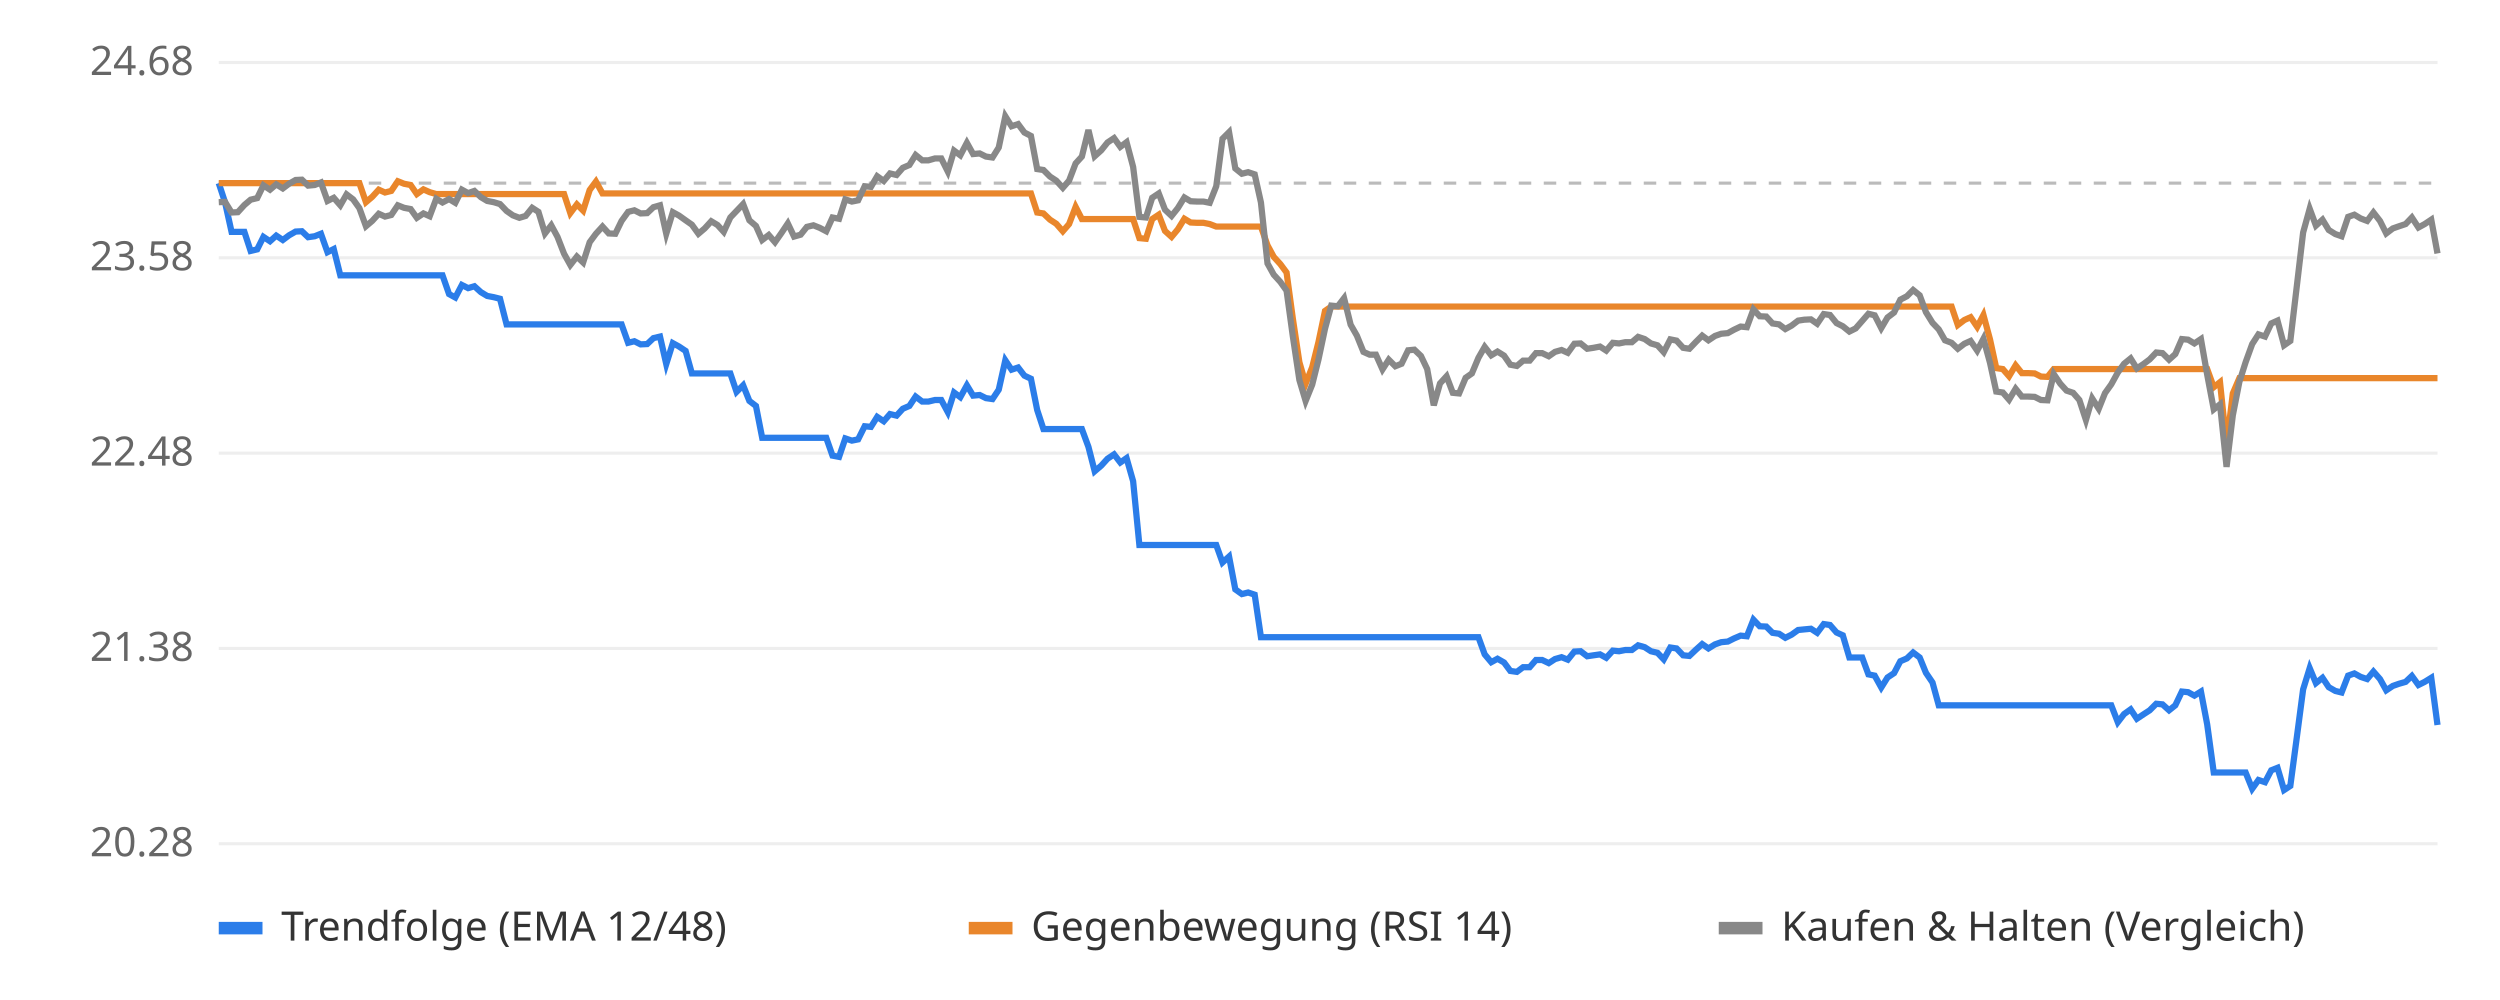
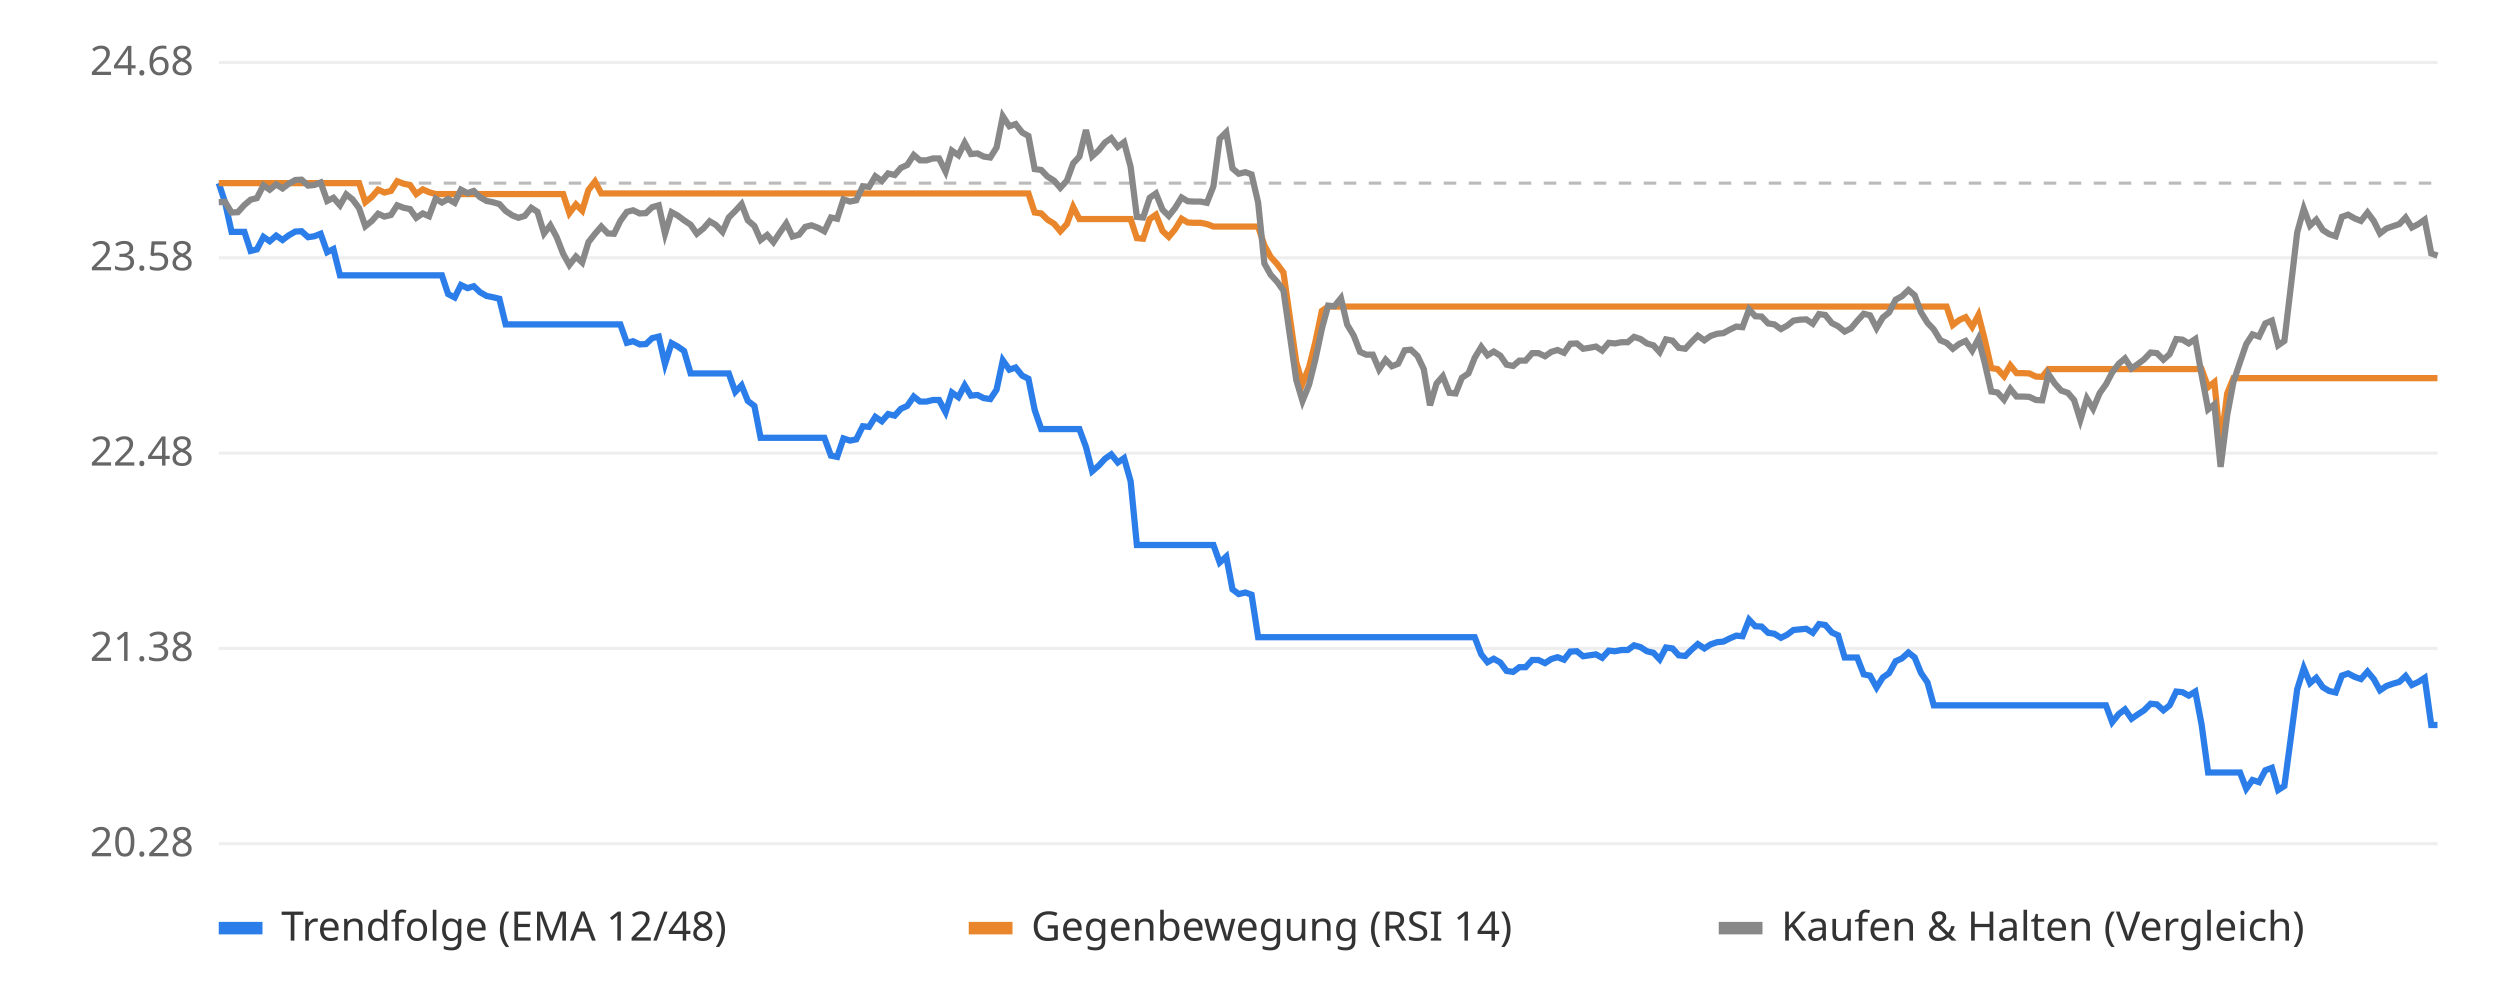
<svg xmlns="http://www.w3.org/2000/svg" viewBox="0 0 800 320" font-family="sans-serif" font-size="13">
  <rect width="800" height="320" fill="#ffffff" />
  <line x1="70" x2="780" y1="270.0" y2="270.0" stroke="#eeeeee" />
  <text x="62" y="274.0" text-anchor="end" fill="#666">20.28</text>
  <line x1="70" x2="780" y1="207.5" y2="207.5" stroke="#eeeeee" />
  <text x="62" y="211.5" text-anchor="end" fill="#666">21.38</text>
  <line x1="70" x2="780" y1="145.0" y2="145.0" stroke="#eeeeee" />
  <text x="62" y="149.0" text-anchor="end" fill="#666">22.48</text>
  <line x1="70" x2="780" y1="82.5" y2="82.5" stroke="#eeeeee" />
  <text x="62" y="86.5" text-anchor="end" fill="#666">23.58</text>
  <line x1="70" x2="780" y1="20.0" y2="20.0" stroke="#eeeeee" />
  <text x="62" y="24.0" text-anchor="end" fill="#666">24.68</text>
  <line x1="70" x2="780" y1="58.6" y2="58.6" stroke="#bbbbbb" stroke-dasharray="4 4" />
-   <polyline points="70.0,58.6 72.0,64.7 74.1,74.2 76.1,74.2 78.2,74.2 80.2,80.3 82.3,79.8 84.3,75.8 86.4,77.2 88.4,75.4 90.5,76.8 92.5,75.3 94.6,74.1 96.6,74.0 98.6,75.9 100.7,75.6 102.7,74.8 104.8,80.7 106.8,79.7 108.9,88.1 110.9,88.1 113.0,88.1 115.0,88.1 117.1,88.1 119.1,88.1 121.2,88.1 123.2,88.1 125.2,88.1 127.3,88.1 129.3,88.1 131.4,88.1 133.4,88.1 135.5,88.1 137.5,88.1 139.6,88.1 141.6,88.1 143.7,94.1 145.7,95.2 147.8,91.2 149.8,92.2 151.8,91.6 153.9,93.5 155.9,94.7 158.0,95.1 160.0,95.6 162.1,103.8 164.1,103.8 166.2,103.8 168.2,103.8 170.3,103.8 172.3,103.8 174.4,103.8 176.4,103.8 178.4,103.8 180.5,103.8 182.5,103.8 184.6,103.8 186.6,103.8 188.7,103.8 190.7,103.8 192.8,103.8 194.8,103.8 196.9,103.8 198.9,103.8 201.0,109.7 203.0,109.2 205.0,110.2 207.1,110.1 209.1,108.2 211.2,107.7 213.2,116.5 215.3,109.8 217.3,110.9 219.4,112.3 221.4,119.5 223.5,119.5 225.5,119.5 227.6,119.5 229.6,119.5 231.6,119.5 233.7,119.5 235.7,125.4 237.8,123.3 239.8,128.3 241.9,129.9 243.9,140.1 246.0,140.1 248.0,140.1 250.1,140.1 252.1,140.1 254.1,140.1 256.2,140.1 258.2,140.1 260.3,140.1 262.3,140.1 264.4,140.1 266.4,145.8 268.5,146.2 270.5,140.3 272.6,141.0 274.6,140.6 276.7,136.4 278.7,136.6 280.7,133.4 282.8,134.8 284.8,132.5 286.9,133.0 288.9,130.8 291.0,129.9 293.0,126.9 295.1,128.5 297.1,128.5 299.2,128.0 301.2,128.0 303.3,131.9 305.3,125.6 307.3,127.1 309.4,123.3 311.4,126.6 313.5,126.4 315.5,127.4 317.6,127.7 319.6,124.7 321.7,115.3 323.7,118.3 325.8,117.6 327.8,120.2 329.9,121.2 331.9,131.2 333.9,137.3 336.0,137.3 338.0,137.3 340.1,137.3 342.1,137.3 344.2,137.3 346.2,137.3 348.3,143.0 350.3,150.8 352.4,149.0 354.4,146.8 356.5,145.4 358.5,148.0 360.5,146.6 362.6,154.0 364.6,174.4 366.7,174.4 368.7,174.4 370.8,174.4 372.8,174.4 374.9,174.4 376.9,174.4 379.0,174.4 381.0,174.4 383.1,174.4 385.1,174.4 387.1,174.4 389.2,174.4 391.2,180.0 393.3,178.1 395.3,188.6 397.4,190.1 399.4,189.6 401.5,190.3 403.5,203.9 405.6,203.9 407.6,203.9 409.7,203.9 411.7,203.9 413.7,203.9 415.8,203.9 417.8,203.9 419.9,203.9 421.9,203.9 424.0,203.9 426.0,203.9 428.1,203.9 430.1,203.9 432.2,203.9 434.2,203.9 436.3,203.9 438.3,203.9 440.3,203.9 442.4,203.9 444.4,203.9 446.5,203.9 448.5,203.9 450.6,203.9 452.6,203.9 454.7,203.9 456.7,203.9 458.8,203.9 460.8,203.9 462.9,203.9 464.9,203.9 466.9,203.9 469.0,203.9 471.0,203.9 473.1,203.9 475.1,209.4 477.2,211.9 479.2,210.8 481.3,212.0 483.3,214.7 485.4,215.0 487.4,213.5 489.5,213.5 491.5,211.2 493.5,211.2 495.6,212.2 497.6,210.9 499.7,210.3 501.7,211.1 503.8,208.5 505.8,208.4 507.9,210.0 509.9,209.7 512.0,209.4 514.0,210.5 516.1,208.2 518.1,208.4 520.1,208.0 522.2,208.0 524.2,206.5 526.3,207.1 528.3,208.4 530.4,208.9 532.4,211.0 534.5,207.2 536.5,207.5 538.6,209.7 540.6,209.9 542.7,207.9 544.7,206.1 546.7,207.5 548.8,206.2 550.8,205.5 552.9,205.3 554.9,204.3 557.0,203.4 559.0,203.6 561.1,198.3 563.1,200.4 565.2,200.5 567.2,202.5 569.3,202.8 571.3,204.1 573.3,203.1 575.4,201.6 577.4,201.4 579.5,201.2 581.5,202.5 583.6,199.7 585.6,200.0 587.7,202.4 589.7,203.3 591.8,210.4 593.8,210.4 595.9,210.4 597.9,215.8 599.9,216.2 602.0,220.0 604.0,216.8 606.1,215.4 608.1,211.6 610.2,210.7 612.2,208.8 614.3,210.4 616.3,215.3 618.4,218.4 620.4,225.7 622.4,225.7 624.5,225.7 626.5,225.7 628.6,225.7 630.6,225.7 632.7,225.7 634.7,225.7 636.8,225.7 638.8,225.7 640.9,225.7 642.9,225.7 645.0,225.7 647.0,225.7 649.0,225.7 651.1,225.7 653.1,225.7 655.2,225.7 657.2,225.7 659.3,225.7 661.3,225.7 663.4,225.7 665.4,225.7 667.5,225.7 669.5,225.7 671.6,225.7 673.6,225.7 675.6,225.7 677.7,231.1 679.7,228.5 681.8,227.0 683.8,230.0 685.9,228.6 687.9,227.3 690.0,225.2 692.0,225.4 694.1,227.3 696.1,225.7 698.2,221.3 700.2,221.5 702.2,222.6 704.3,221.3 706.3,231.8 708.4,247.2 710.4,247.2 712.5,247.2 714.5,247.2 716.6,247.2 718.6,247.2 720.7,252.4 722.7,249.6 724.8,250.3 726.8,246.5 728.8,245.7 730.9,252.8 732.9,251.5 735.0,235.8 737.0,220.6 739.1,213.8 741.1,218.6 743.2,216.9 745.2,219.9 747.3,221.1 749.3,221.6 751.4,216.2 753.4,215.5 755.4,216.6 757.5,217.3 759.5,214.9 761.6,217.3 763.6,220.9 765.7,219.5 767.7,218.8 769.8,218.2 771.8,216.3 773.9,219.2 775.9,218.2 778.0,216.9 780.0,232.0" fill="none" stroke="#2b7de9" stroke-width="2" />
-   <polyline points="70.0,58.6 72.0,58.6 74.1,58.6 76.1,58.6 78.2,58.6 80.2,58.6 82.3,58.6 84.3,58.6 86.4,58.6 88.4,58.6 90.5,58.6 92.5,58.6 94.6,58.6 96.6,58.6 98.6,58.6 100.7,58.6 102.7,58.6 104.8,58.6 106.8,58.6 108.9,58.6 110.9,58.6 113.0,58.6 115.0,58.6 117.1,64.7 119.1,63.0 121.2,60.7 123.2,61.6 125.2,61.1 127.3,58.0 129.3,58.8 131.4,59.2 133.4,62.1 135.5,60.6 137.5,61.5 139.6,62.1 141.6,62.1 143.7,62.1 145.7,62.1 147.8,62.1 149.8,62.1 151.8,62.1 153.9,62.1 155.9,62.1 158.0,62.1 160.0,62.1 162.1,62.1 164.1,62.1 166.2,62.1 168.2,62.1 170.3,62.1 172.3,62.1 174.4,62.1 176.4,62.1 178.4,62.1 180.5,62.1 182.5,68.2 184.6,65.4 186.6,67.4 188.7,60.8 190.7,58.1 192.8,61.9 194.8,61.9 196.9,61.9 198.9,61.9 201.0,61.9 203.0,61.9 205.0,61.9 207.1,61.9 209.1,61.9 211.2,61.9 213.2,61.9 215.3,61.9 217.3,61.9 219.4,61.9 221.4,61.9 223.5,61.9 225.5,61.9 227.6,61.9 229.6,61.9 231.6,61.9 233.7,61.9 235.7,61.9 237.8,61.9 239.8,61.9 241.9,61.9 243.9,61.9 246.0,61.9 248.0,61.9 250.1,61.9 252.1,61.9 254.1,61.9 256.2,61.9 258.2,61.9 260.3,61.9 262.3,61.9 264.4,61.9 266.4,61.9 268.5,61.9 270.5,61.9 272.6,61.9 274.6,61.9 276.7,61.9 278.7,61.9 280.7,61.9 282.8,61.9 284.8,61.9 286.9,61.9 288.9,61.9 291.0,61.9 293.0,61.9 295.1,61.9 297.1,61.9 299.2,61.9 301.2,61.9 303.3,61.9 305.3,61.9 307.3,61.9 309.4,61.9 311.4,61.9 313.5,61.9 315.5,61.9 317.6,61.9 319.6,61.9 321.7,61.9 323.7,61.9 325.8,61.9 327.8,61.9 329.9,61.9 331.9,68.0 333.9,68.3 336.0,70.3 338.0,71.6 340.1,74.0 342.1,71.7 344.2,66.2 346.2,70.1 348.3,70.1 350.3,70.1 352.4,70.1 354.4,70.1 356.5,70.1 358.5,70.1 360.5,70.1 362.6,70.1 364.6,76.2 366.7,76.4 368.7,70.1 370.8,68.7 372.8,73.9 374.9,75.8 376.9,73.4 379.0,70.0 381.0,71.2 383.1,71.3 385.1,71.3 387.1,71.7 389.2,72.5 391.2,72.5 393.3,72.5 395.3,72.5 397.4,72.5 399.4,72.5 401.5,72.5 403.5,72.5 405.6,78.5 407.6,82.2 409.7,84.5 411.7,87.2 413.7,101.9 415.8,115.9 417.8,122.8 419.9,117.5 421.9,109.5 424.0,99.5 426.0,98.1 428.1,98.1 430.1,98.1 432.2,98.1 434.2,98.1 436.3,98.1 438.3,98.1 440.3,98.1 442.4,98.1 444.4,98.1 446.5,98.1 448.5,98.1 450.6,98.1 452.6,98.1 454.7,98.1 456.7,98.1 458.8,98.1 460.8,98.1 462.9,98.1 464.9,98.1 466.9,98.1 469.0,98.1 471.0,98.1 473.1,98.1 475.1,98.1 477.2,98.1 479.2,98.1 481.3,98.1 483.3,98.1 485.4,98.1 487.4,98.1 489.5,98.1 491.5,98.1 493.5,98.1 495.6,98.1 497.6,98.1 499.7,98.1 501.7,98.1 503.8,98.1 505.8,98.1 507.9,98.1 509.9,98.1 512.0,98.1 514.0,98.1 516.1,98.1 518.1,98.1 520.1,98.1 522.2,98.1 524.2,98.1 526.3,98.1 528.3,98.1 530.4,98.1 532.4,98.1 534.5,98.1 536.5,98.1 538.6,98.1 540.6,98.1 542.7,98.1 544.7,98.1 546.7,98.1 548.8,98.1 550.8,98.1 552.9,98.1 554.9,98.1 557.0,98.1 559.0,98.1 561.1,98.1 563.1,98.1 565.2,98.1 567.2,98.1 569.3,98.1 571.3,98.1 573.3,98.1 575.4,98.1 577.4,98.1 579.5,98.1 581.5,98.1 583.6,98.1 585.6,98.1 587.7,98.1 589.7,98.1 591.8,98.1 593.8,98.1 595.9,98.1 597.9,98.1 599.9,98.1 602.0,98.1 604.0,98.1 606.1,98.1 608.1,98.1 610.2,98.1 612.2,98.1 614.3,98.1 616.3,98.1 618.4,98.1 620.4,98.1 622.4,98.1 624.5,98.1 626.5,104.0 628.6,102.4 630.6,101.5 632.7,104.6 634.7,100.8 636.8,108.6 638.8,117.8 640.9,118.1 642.9,120.4 645.0,116.9 647.0,119.4 649.0,119.4 651.1,119.5 653.1,120.5 655.2,120.6 657.2,118.1 659.3,118.1 661.3,118.1 663.4,118.1 665.4,118.1 667.5,118.1 669.5,118.1 671.6,118.1 673.6,118.1 675.6,118.1 677.7,118.1 679.7,118.1 681.8,118.1 683.8,118.1 685.9,118.1 687.9,118.1 690.0,118.1 692.0,118.1 694.1,118.1 696.1,118.1 698.2,118.1 700.2,118.1 702.2,118.1 704.3,118.1 706.3,118.1 708.4,123.9 710.4,122.3 712.5,142.5 714.5,125.9 716.6,121.0 718.6,121.0 720.7,121.0 722.7,121.0 724.8,121.0 726.8,121.0 728.8,121.0 730.9,121.0 732.9,121.0 735.0,121.0 737.0,121.0 739.1,121.0 741.1,121.0 743.2,121.0 745.2,121.0 747.3,121.0 749.3,121.0 751.4,121.0 753.4,121.0 755.4,121.0 757.5,121.0 759.5,121.0 761.6,121.0 763.6,121.0 765.7,121.0 767.7,121.0 769.8,121.0 771.8,121.0 773.9,121.0 775.9,121.0 778.0,121.0 780.0,121.0" fill="none" stroke="#e9862b" stroke-width="2" />
-   <polyline points="70.0,64.7 72.0,64.6 74.1,68.0 76.1,67.9 78.2,65.6 80.2,63.9 82.3,63.4 84.3,59.3 86.4,60.7 88.4,59.0 90.5,60.3 92.5,58.8 94.6,57.6 96.6,57.5 98.6,59.4 100.7,59.2 102.7,58.4 104.8,64.3 106.8,63.3 108.9,65.7 110.9,62.2 113.0,63.8 115.0,66.6 117.1,72.4 119.1,70.7 121.2,68.4 123.2,69.3 125.2,68.8 127.3,65.7 129.3,66.5 131.4,66.9 133.4,69.7 135.5,68.3 137.5,69.2 139.6,63.6 141.6,64.8 143.7,63.7 145.7,64.9 147.8,60.7 149.8,61.8 151.8,61.1 153.9,63.1 155.9,64.3 158.0,64.7 160.0,65.3 162.1,67.5 164.1,68.9 166.2,69.7 168.2,69.1 170.3,66.5 172.3,67.8 174.4,74.7 176.4,72.1 178.4,75.8 180.5,81.2 182.5,84.8 184.6,82.1 186.6,84.0 188.7,77.5 190.7,74.8 192.8,72.5 194.8,74.7 196.9,74.8 198.9,70.7 201.0,67.8 203.0,67.3 205.0,68.3 207.1,68.2 209.1,66.3 211.2,65.7 213.2,74.8 215.3,67.9 217.3,69.0 219.4,70.5 221.4,71.9 223.5,74.8 225.5,73.1 227.6,70.8 229.6,72.0 231.6,74.2 233.7,69.6 235.7,67.5 237.8,65.3 239.8,70.5 241.9,72.3 243.9,76.8 246.0,75.2 248.0,77.5 250.1,74.5 252.1,71.5 254.1,75.7 256.2,75.1 258.2,72.6 260.3,72.1 262.3,72.9 264.4,74.0 266.4,69.6 268.5,70.0 270.5,63.8 272.6,64.5 274.6,64.1 276.7,59.6 278.7,59.8 280.7,56.4 282.8,57.9 284.8,55.5 286.9,56.0 288.9,53.7 291.0,52.8 293.0,49.6 295.1,51.3 297.1,51.3 299.2,50.7 301.2,50.7 303.3,54.9 305.3,48.2 307.3,49.7 309.4,45.7 311.4,49.3 313.5,49.1 315.5,50.1 317.6,50.4 319.6,47.2 321.7,37.2 323.7,40.4 325.8,39.7 327.8,42.4 329.9,43.5 331.9,54.1 333.9,54.4 336.0,56.5 338.0,57.8 340.1,60.1 342.1,57.8 344.2,52.3 346.2,50.1 348.3,41.6 350.3,50.0 352.4,48.1 354.4,45.6 356.5,44.2 358.5,47.0 360.5,45.5 362.6,53.4 364.6,69.4 366.7,69.6 368.7,63.3 370.8,61.9 372.8,67.1 374.9,69.1 376.9,66.6 379.0,63.2 381.0,64.4 383.1,64.5 385.1,64.5 387.1,64.9 389.2,59.6 391.2,44.4 393.3,42.3 395.3,53.9 397.4,55.6 399.4,55.1 401.5,55.8 403.5,64.8 405.6,84.3 407.6,87.9 409.7,90.2 411.7,93.0 413.7,107.6 415.8,121.6 417.8,128.3 419.9,123.1 421.9,115.1 424.0,105.2 426.0,97.8 428.1,98.0 430.1,95.4 432.2,103.9 434.2,107.4 436.3,112.6 438.3,113.5 440.3,113.5 442.4,118.2 444.4,115.1 446.5,117.2 448.5,116.4 450.6,112.1 452.6,111.9 454.7,113.9 456.7,118.1 458.8,129.7 460.8,122.7 462.9,120.4 464.9,125.7 466.9,125.9 469.0,120.9 471.0,119.5 473.1,114.5 475.1,111.0 477.2,113.7 479.2,112.5 481.3,113.8 483.3,116.7 485.4,117.1 487.4,115.4 489.5,115.4 491.5,113.0 493.5,113.0 495.6,114.0 497.6,112.6 499.7,112.0 501.7,112.9 503.8,110.0 505.8,109.9 507.9,111.6 509.9,111.3 512.0,110.9 514.0,112.2 516.1,109.7 518.1,109.9 520.1,109.5 522.2,109.5 524.2,107.8 526.3,108.5 528.3,109.9 530.4,110.5 532.4,112.7 534.5,108.6 536.5,109.0 538.6,111.3 540.6,111.6 542.7,109.4 544.7,107.4 546.7,108.9 548.8,107.5 550.8,106.8 552.9,106.6 554.9,105.5 557.0,104.5 559.0,104.7 561.1,99.0 563.1,101.2 565.2,101.3 567.2,103.5 569.3,103.8 571.3,105.3 573.3,104.2 575.4,102.6 577.4,102.3 579.5,102.2 581.5,103.6 583.6,100.5 585.6,100.8 587.7,103.4 589.7,104.4 591.8,106.1 593.8,105.1 595.9,102.7 597.9,100.4 599.9,100.9 602.0,105.0 604.0,101.6 606.1,100.0 608.1,95.9 610.2,94.8 612.2,92.8 614.3,94.5 616.3,99.9 618.4,103.3 620.4,105.4 622.4,108.9 624.5,109.7 626.5,111.6 628.6,110.0 630.6,109.1 632.7,112.2 634.7,108.4 636.8,116.1 638.8,125.3 640.9,125.6 642.9,127.9 645.0,124.4 647.0,126.9 649.0,126.9 651.1,127.0 653.1,128.0 655.2,128.1 657.2,119.7 659.3,122.8 661.3,125.0 663.4,125.7 665.4,128.0 667.5,134.4 669.5,127.5 671.6,130.8 673.6,125.8 675.6,123.0 677.7,119.2 679.7,116.4 681.8,114.7 683.8,117.9 685.9,116.5 687.9,115.0 690.0,112.8 692.0,113.0 694.1,115.1 696.1,113.3 698.2,108.5 700.2,108.7 702.2,109.9 704.3,108.5 706.3,119.9 708.4,131.0 710.4,129.4 712.5,149.4 714.5,132.9 716.6,122.2 718.6,115.9 720.7,110.1 722.7,107.0 724.8,107.7 726.8,103.5 728.8,102.6 730.9,110.5 732.9,109.1 735.0,91.4 737.0,74.4 739.1,66.8 741.1,72.2 743.2,70.3 745.2,73.6 747.3,74.9 749.3,75.6 751.4,69.4 753.4,68.7 755.4,69.9 757.5,70.7 759.5,68.0 761.6,70.7 763.6,74.7 765.7,73.1 767.7,72.4 769.8,71.7 771.8,69.6 773.9,72.8 775.9,71.7 778.0,70.3 780.0,81.1" fill="none" stroke="#888888" stroke-width="2" />
+   <polyline points="70.0,58.6 72.0,64.7 74.1,74.2 76.1,74.2 78.2,74.2 80.2,80.3 82.2,79.8 84.3,75.8 86.3,77.2 88.4,75.4 90.4,76.8 92.4,75.3 94.5,74.1 96.5,74.0 98.6,75.9 100.6,75.6 102.6,74.8 104.7,80.7 106.7,79.7 108.8,88.1 110.8,88.1 112.8,88.1 114.9,88.1 116.9,88.1 119.0,88.1 121.0,88.1 123.0,88.1 125.1,88.1 127.1,88.1 129.2,88.1 131.2,88.1 133.2,88.1 135.3,88.1 137.3,88.1 139.4,88.1 141.4,88.1 143.4,94.1 145.5,95.2 147.5,91.2 149.6,92.2 151.6,91.6 153.6,93.5 155.7,94.7 157.7,95.1 159.8,95.6 161.8,103.8 163.9,103.8 165.9,103.8 167.9,103.8 170.0,103.8 172.0,103.8 174.1,103.8 176.1,103.8 178.1,103.8 180.2,103.8 182.2,103.8 184.3,103.8 186.3,103.8 188.3,103.8 190.4,103.8 192.4,103.8 194.5,103.8 196.5,103.8 198.5,103.8 200.6,109.7 202.6,109.2 204.7,110.2 206.7,110.1 208.7,108.2 210.8,107.7 212.8,116.5 214.9,109.8 216.9,110.9 218.9,112.3 221.0,119.5 223.0,119.5 225.1,119.5 227.1,119.5 229.1,119.5 231.2,119.5 233.2,119.5 235.3,125.4 237.3,123.3 239.3,128.3 241.4,129.9 243.4,140.1 245.5,140.1 247.5,140.1 249.5,140.1 251.6,140.1 253.6,140.1 255.7,140.1 257.7,140.1 259.7,140.1 261.8,140.1 263.8,140.1 265.9,145.8 267.9,146.2 269.9,140.3 272.0,141.0 274.0,140.6 276.1,136.4 278.1,136.6 280.1,133.4 282.2,134.8 284.2,132.5 286.3,133.0 288.3,130.8 290.3,129.9 292.4,126.9 294.4,128.5 296.5,128.5 298.5,128.0 300.5,128.0 302.6,131.9 304.6,125.6 306.7,127.1 308.7,123.3 310.7,126.6 312.8,126.4 314.8,127.4 316.9,127.7 318.9,124.7 320.9,115.3 323.0,118.3 325.0,117.6 327.1,120.2 329.1,121.2 331.1,131.2 333.2,137.3 335.2,137.3 337.3,137.3 339.3,137.3 341.4,137.3 343.4,137.3 345.4,137.3 347.5,143.0 349.5,150.8 351.6,149.0 353.6,146.8 355.6,145.4 357.7,148.0 359.7,146.6 361.8,154.0 363.8,174.4 365.8,174.4 367.9,174.4 369.9,174.4 372.0,174.4 374.0,174.4 376.0,174.4 378.1,174.4 380.1,174.4 382.2,174.4 384.2,174.4 386.2,174.4 388.3,174.4 390.3,180.0 392.4,178.1 394.4,188.6 396.4,190.1 398.5,189.6 400.5,190.3 402.6,203.9 404.6,203.9 406.6,203.9 408.7,203.9 410.7,203.9 412.8,203.9 414.8,203.9 416.8,203.9 418.9,203.9 420.9,203.9 423.0,203.9 425.0,203.9 427.0,203.9 429.1,203.9 431.1,203.9 433.2,203.9 435.2,203.9 437.2,203.9 439.3,203.9 441.3,203.9 443.4,203.9 445.4,203.9 447.4,203.9 449.5,203.9 451.5,203.9 453.6,203.9 455.6,203.9 457.6,203.9 459.7,203.9 461.7,203.9 463.8,203.9 465.8,203.9 467.8,203.9 469.9,203.9 471.9,203.9 474.0,209.4 476.0,211.9 478.0,210.8 480.1,212.0 482.1,214.7 484.2,215.0 486.2,213.5 488.2,213.5 490.3,211.2 492.3,211.2 494.4,212.2 496.4,210.9 498.4,210.3 500.5,211.1 502.5,208.5 504.6,208.4 506.6,210.0 508.6,209.7 510.7,209.4 512.7,210.5 514.8,208.2 516.8,208.4 518.9,208.0 520.9,208.0 522.9,206.5 525.0,207.1 527.0,208.4 529.1,208.9 531.1,211.0 533.1,207.2 535.2,207.5 537.2,209.7 539.3,209.9 541.3,207.9 543.3,206.1 545.4,207.5 547.4,206.2 549.5,205.5 551.5,205.3 553.5,204.3 555.6,203.4 557.6,203.6 559.7,198.3 561.7,200.4 563.7,200.5 565.8,202.5 567.8,202.8 569.9,204.1 571.9,203.1 573.9,201.6 576.0,201.4 578.0,201.2 580.1,202.5 582.1,199.7 584.1,200.0 586.2,202.4 588.2,203.3 590.3,210.4 592.3,210.4 594.3,210.4 596.4,215.8 598.4,216.2 600.5,220.0 602.5,216.8 604.5,215.4 606.6,211.6 608.6,210.7 610.7,208.8 612.7,210.4 614.7,215.3 616.8,218.4 618.8,225.7 620.9,225.7 622.9,225.7 624.9,225.7 627.0,225.7 629.0,225.7 631.1,225.7 633.1,225.7 635.1,225.7 637.2,225.7 639.2,225.7 641.3,225.7 643.3,225.7 645.3,225.7 647.4,225.7 649.4,225.7 651.5,225.7 653.5,225.7 655.5,225.7 657.6,225.7 659.6,225.7 661.7,225.7 663.7,225.7 665.7,225.7 667.8,225.7 669.8,225.7 671.9,225.7 673.9,225.7 675.9,231.1 678.0,228.5 680.0,227.0 682.1,230.0 684.1,228.6 686.1,227.3 688.2,225.2 690.2,225.4 692.3,227.3 694.3,225.7 696.4,221.3 698.4,221.5 700.4,222.6 702.5,221.3 704.5,231.8 706.6,247.2 708.6,247.2 710.6,247.2 712.7,247.2 714.7,247.2 716.8,247.2 718.8,252.4 720.8,249.6 722.9,250.3 724.9,246.5 727.0,245.7 729.0,252.8 731.0,251.5 733.1,235.8 735.1,220.6 737.2,213.8 739.2,218.6 741.2,216.9 743.3,219.9 745.3,221.1 747.4,221.6 749.4,216.2 751.4,215.5 753.5,216.6 755.5,217.3 757.6,214.9 759.6,217.3 761.6,220.9 763.7,219.5 765.7,218.8 767.8,218.2 769.8,216.3 771.8,219.2 773.9,218.2 775.9,216.9 778.0,232.0 780.0,232.0" fill="none" stroke="#2b7de9" stroke-width="2" />
+   <polyline points="70.0,58.6 72.0,58.6 74.1,58.6 76.1,58.6 78.2,58.6 80.2,58.6 82.2,58.6 84.3,58.6 86.3,58.6 88.4,58.6 90.4,58.6 92.4,58.6 94.5,58.6 96.5,58.6 98.6,58.6 100.6,58.6 102.6,58.6 104.7,58.6 106.7,58.6 108.8,58.6 110.8,58.6 112.8,58.6 114.9,58.6 116.9,64.7 119.0,63.0 121.0,60.7 123.0,61.6 125.1,61.1 127.1,58.0 129.2,58.8 131.2,59.2 133.2,62.1 135.3,60.6 137.3,61.5 139.4,62.1 141.4,62.1 143.4,62.1 145.5,62.1 147.5,62.1 149.6,62.1 151.6,62.1 153.6,62.1 155.7,62.1 157.7,62.1 159.8,62.1 161.8,62.1 163.9,62.1 165.9,62.1 167.9,62.1 170.0,62.1 172.0,62.1 174.1,62.1 176.1,62.1 178.1,62.1 180.2,62.1 182.2,68.2 184.3,65.4 186.3,67.4 188.3,60.8 190.4,58.1 192.4,61.9 194.5,61.9 196.5,61.9 198.5,61.9 200.6,61.9 202.6,61.9 204.7,61.9 206.7,61.9 208.7,61.9 210.8,61.9 212.8,61.9 214.9,61.9 216.9,61.9 218.9,61.9 221.0,61.9 223.0,61.9 225.1,61.9 227.1,61.9 229.1,61.9 231.2,61.9 233.2,61.9 235.3,61.9 237.3,61.9 239.3,61.9 241.4,61.9 243.4,61.9 245.5,61.9 247.5,61.9 249.5,61.9 251.6,61.9 253.6,61.9 255.7,61.9 257.7,61.9 259.7,61.9 261.8,61.9 263.8,61.9 265.9,61.9 267.9,61.9 269.9,61.9 272.0,61.9 274.0,61.9 276.1,61.9 278.1,61.9 280.1,61.9 282.2,61.9 284.2,61.9 286.3,61.9 288.3,61.9 290.3,61.9 292.4,61.9 294.4,61.9 296.5,61.9 298.5,61.9 300.5,61.9 302.6,61.9 304.6,61.9 306.7,61.9 308.7,61.9 310.7,61.9 312.8,61.9 314.8,61.9 316.9,61.9 318.9,61.9 320.9,61.9 323.0,61.9 325.0,61.9 327.1,61.9 329.1,61.9 331.1,68.0 333.2,68.3 335.2,70.3 337.3,71.6 339.3,74.0 341.4,71.7 343.4,66.2 345.4,70.1 347.5,70.1 349.5,70.1 351.6,70.1 353.6,70.1 355.6,70.1 357.7,70.1 359.7,70.1 361.8,70.1 363.8,76.2 365.8,76.4 367.9,70.1 369.9,68.7 372.0,73.9 374.0,75.8 376.0,73.4 378.1,70.0 380.1,71.2 382.2,71.3 384.2,71.3 386.2,71.7 388.3,72.5 390.3,72.5 392.4,72.5 394.4,72.5 396.4,72.5 398.5,72.5 400.5,72.5 402.6,72.5 404.6,78.5 406.6,82.2 408.7,84.5 410.7,87.2 412.8,101.9 414.8,115.9 416.8,122.8 418.9,117.5 420.9,109.5 423.0,99.5 425.0,98.1 427.0,98.1 429.1,98.1 431.1,98.1 433.2,98.1 435.2,98.1 437.2,98.1 439.3,98.1 441.3,98.1 443.4,98.1 445.4,98.1 447.4,98.1 449.5,98.1 451.5,98.1 453.6,98.1 455.6,98.1 457.6,98.1 459.7,98.1 461.7,98.1 463.8,98.1 465.8,98.1 467.8,98.1 469.9,98.1 471.9,98.1 474.0,98.1 476.0,98.1 478.0,98.1 480.1,98.1 482.1,98.1 484.2,98.1 486.2,98.1 488.2,98.1 490.3,98.1 492.3,98.1 494.4,98.1 496.4,98.1 498.4,98.1 500.5,98.1 502.5,98.1 504.6,98.1 506.6,98.1 508.6,98.1 510.7,98.1 512.7,98.1 514.8,98.1 516.8,98.1 518.9,98.1 520.9,98.1 522.9,98.1 525.0,98.1 527.0,98.1 529.1,98.1 531.1,98.1 533.1,98.1 535.2,98.1 537.2,98.1 539.3,98.1 541.3,98.1 543.3,98.1 545.4,98.1 547.4,98.1 549.5,98.1 551.5,98.1 553.5,98.1 555.6,98.1 557.6,98.1 559.7,98.1 561.7,98.1 563.7,98.1 565.8,98.1 567.8,98.1 569.9,98.1 571.9,98.1 573.9,98.1 576.0,98.1 578.0,98.1 580.1,98.1 582.1,98.1 584.1,98.1 586.2,98.1 588.2,98.1 590.3,98.1 592.3,98.1 594.3,98.1 596.4,98.1 598.4,98.1 600.5,98.1 602.5,98.1 604.5,98.1 606.6,98.1 608.6,98.1 610.7,98.1 612.7,98.1 614.7,98.1 616.8,98.1 618.8,98.1 620.9,98.1 622.9,98.1 624.9,104.0 627.0,102.4 629.0,101.5 631.1,104.6 633.1,100.8 635.1,108.6 637.2,117.8 639.2,118.1 641.3,120.4 643.3,116.9 645.3,119.4 647.4,119.4 649.4,119.5 651.5,120.5 653.5,120.6 655.5,118.1 657.6,118.1 659.6,118.1 661.7,118.1 663.7,118.1 665.7,118.1 667.8,118.1 669.8,118.1 671.9,118.1 673.9,118.1 675.9,118.1 678.0,118.1 680.0,118.1 682.1,118.1 684.1,118.1 686.1,118.1 688.2,118.1 690.2,118.1 692.3,118.1 694.3,118.1 696.4,118.1 698.4,118.1 700.4,118.1 702.5,118.1 704.5,118.1 706.6,123.9 708.6,122.3 710.6,142.5 712.7,125.9 714.7,121.0 716.8,121.0 718.8,121.0 720.8,121.0 722.9,121.0 724.9,121.0 727.0,121.0 729.0,121.0 731.0,121.0 733.1,121.0 735.1,121.0 737.2,121.0 739.2,121.0 741.2,121.0 743.3,121.0 745.3,121.0 747.4,121.0 749.4,121.0 751.4,121.0 753.5,121.0 755.5,121.0 757.6,121.0 759.6,121.0 761.6,121.0 763.7,121.0 765.7,121.0 767.8,121.0 769.8,121.0 771.8,121.0 773.9,121.0 775.9,121.0 778.0,121.0 780.0,121.0" fill="none" stroke="#e9862b" stroke-width="2" />
+   <polyline points="70.0,64.7 72.0,64.6 74.1,68.0 76.1,67.9 78.2,65.6 80.2,63.9 82.2,63.4 84.3,59.3 86.3,60.7 88.4,59.0 90.4,60.3 92.4,58.8 94.5,57.6 96.5,57.5 98.6,59.4 100.6,59.2 102.6,58.4 104.7,64.3 106.7,63.3 108.8,65.7 110.8,62.2 112.8,63.8 114.9,66.6 116.9,72.4 119.0,70.7 121.0,68.4 123.0,69.3 125.1,68.8 127.1,65.7 129.2,66.5 131.2,66.9 133.2,69.7 135.3,68.3 137.3,69.2 139.4,63.6 141.4,64.8 143.4,63.7 145.5,64.9 147.5,60.7 149.6,61.8 151.6,61.1 153.6,63.1 155.7,64.3 157.7,64.7 159.8,65.3 161.8,67.5 163.9,68.9 165.9,69.7 167.9,69.1 170.0,66.5 172.0,67.8 174.1,74.7 176.1,72.1 178.1,75.8 180.2,81.2 182.2,84.8 184.3,82.1 186.3,84.0 188.3,77.5 190.4,74.8 192.4,72.5 194.5,74.7 196.5,74.8 198.5,70.7 200.6,67.8 202.6,67.3 204.7,68.3 206.7,68.2 208.7,66.3 210.8,65.7 212.8,74.8 214.9,67.9 216.9,69.0 218.9,70.5 221.0,71.9 223.0,74.8 225.1,73.1 227.1,70.8 229.1,72.0 231.2,74.2 233.2,69.6 235.3,67.5 237.3,65.3 239.3,70.5 241.4,72.3 243.4,76.8 245.5,75.2 247.5,77.5 249.5,74.5 251.6,71.5 253.6,75.7 255.7,75.1 257.7,72.6 259.7,72.1 261.8,72.9 263.8,74.0 265.9,69.6 267.9,70.0 269.9,63.8 272.0,64.5 274.0,64.1 276.1,59.6 278.1,59.8 280.1,56.4 282.2,57.9 284.2,55.5 286.3,56.0 288.3,53.7 290.3,52.8 292.4,49.6 294.4,51.3 296.5,51.3 298.5,50.7 300.5,50.7 302.6,54.9 304.6,48.2 306.7,49.7 308.7,45.7 310.7,49.3 312.8,49.1 314.8,50.1 316.9,50.4 318.9,47.2 320.9,37.2 323.0,40.4 325.0,39.7 327.1,42.4 329.1,43.5 331.1,54.1 333.2,54.4 335.2,56.5 337.3,57.8 339.3,60.1 341.4,57.8 343.4,52.3 345.4,50.1 347.5,41.6 349.5,50.0 351.6,48.1 353.6,45.6 355.6,44.2 357.7,47.0 359.7,45.5 361.8,53.4 363.8,69.4 365.8,69.6 367.9,63.3 369.9,61.9 372.0,67.1 374.0,69.1 376.0,66.6 378.1,63.2 380.1,64.4 382.2,64.5 384.2,64.5 386.2,64.9 388.3,59.6 390.3,44.4 392.4,42.3 394.4,53.9 396.4,55.6 398.5,55.1 400.5,55.8 402.6,64.8 404.6,84.3 406.6,87.9 408.7,90.2 410.7,93.0 412.8,107.6 414.8,121.6 416.8,128.3 418.9,123.1 420.9,115.1 423.0,105.2 425.0,97.8 427.0,98.0 429.1,95.4 431.1,103.9 433.2,107.4 435.2,112.6 437.2,113.5 439.3,113.5 441.3,118.2 443.4,115.1 445.4,117.2 447.4,116.4 449.5,112.1 451.5,111.9 453.6,113.9 455.6,118.1 457.6,129.7 459.7,122.7 461.7,120.4 463.8,125.7 465.8,125.9 467.8,120.9 469.9,119.5 471.9,114.5 474.0,111.0 476.0,113.7 478.0,112.5 480.1,113.8 482.1,116.7 484.2,117.1 486.2,115.4 488.2,115.4 490.3,113.0 492.3,113.0 494.4,114.0 496.4,112.6 498.4,112.0 500.5,112.9 502.5,110.0 504.6,109.9 506.6,111.6 508.6,111.3 510.7,110.9 512.7,112.2 514.8,109.7 516.8,109.9 518.9,109.5 520.9,109.5 522.9,107.8 525.0,108.5 527.0,109.9 529.1,110.5 531.1,112.7 533.1,108.6 535.2,109.0 537.2,111.3 539.3,111.6 541.3,109.4 543.3,107.4 545.4,108.9 547.4,107.5 549.5,106.8 551.5,106.6 553.5,105.5 555.6,104.5 557.6,104.7 559.7,99.0 561.7,101.2 563.7,101.3 565.8,103.5 567.8,103.8 569.9,105.3 571.9,104.2 573.9,102.6 576.0,102.3 578.0,102.2 580.1,103.6 582.1,100.5 584.1,100.8 586.2,103.4 588.2,104.4 590.3,106.1 592.3,105.1 594.3,102.7 596.4,100.4 598.4,100.9 600.5,105.0 602.5,101.6 604.5,100.0 606.6,95.9 608.6,94.8 610.7,92.8 612.7,94.5 614.7,99.9 616.8,103.3 618.8,105.4 620.9,108.9 622.9,109.7 624.9,111.6 627.0,110.0 629.0,109.1 631.1,112.2 633.1,108.4 635.1,116.1 637.2,125.3 639.2,125.6 641.3,127.9 643.3,124.4 645.3,126.9 647.4,126.9 649.4,127.0 651.5,128.0 653.5,128.1 655.5,119.7 657.6,122.8 659.6,125.0 661.7,125.7 663.7,128.0 665.7,134.4 667.8,127.5 669.8,130.8 671.9,125.8 673.9,123.0 675.9,119.2 678.0,116.4 680.0,114.7 682.1,117.9 684.1,116.5 686.1,115.0 688.2,112.8 690.2,113.0 692.3,115.1 694.3,113.3 696.4,108.5 698.4,108.7 700.4,109.9 702.5,108.5 704.5,119.9 706.6,131.0 708.6,129.4 710.6,149.4 712.7,132.9 714.7,122.2 716.8,115.9 718.8,110.1 720.8,107.0 722.9,107.7 724.9,103.5 727.0,102.6 729.0,110.5 731.0,109.1 733.1,91.4 735.1,74.4 737.2,66.8 739.2,72.2 741.2,70.3 743.3,73.6 745.3,74.9 747.4,75.6 749.4,69.4 751.4,68.7 753.5,69.9 755.5,70.7 757.6,68.0 759.6,70.7 761.6,74.7 763.7,73.1 765.7,72.4 767.8,71.7 769.8,69.6 771.8,72.8 773.9,71.7 775.9,70.3 778.0,81.1 780.0,81.8" fill="none" stroke="#888888" stroke-width="2" />
  <rect x="70" y="295" width="14" height="4" fill="#2b7de9" />
  <text x="90" y="301" fill="#333">Trendfolge (EMA 12/48)</text>
  <rect x="310" y="295" width="14" height="4" fill="#e9862b" />
  <text x="330" y="301" fill="#333">Gegenbewegung (RSI 14)</text>
  <rect x="550" y="295" width="14" height="4" fill="#888888" />
  <text x="570" y="301" fill="#333">Kaufen &amp; Halten (Vergleich)</text>
</svg>
